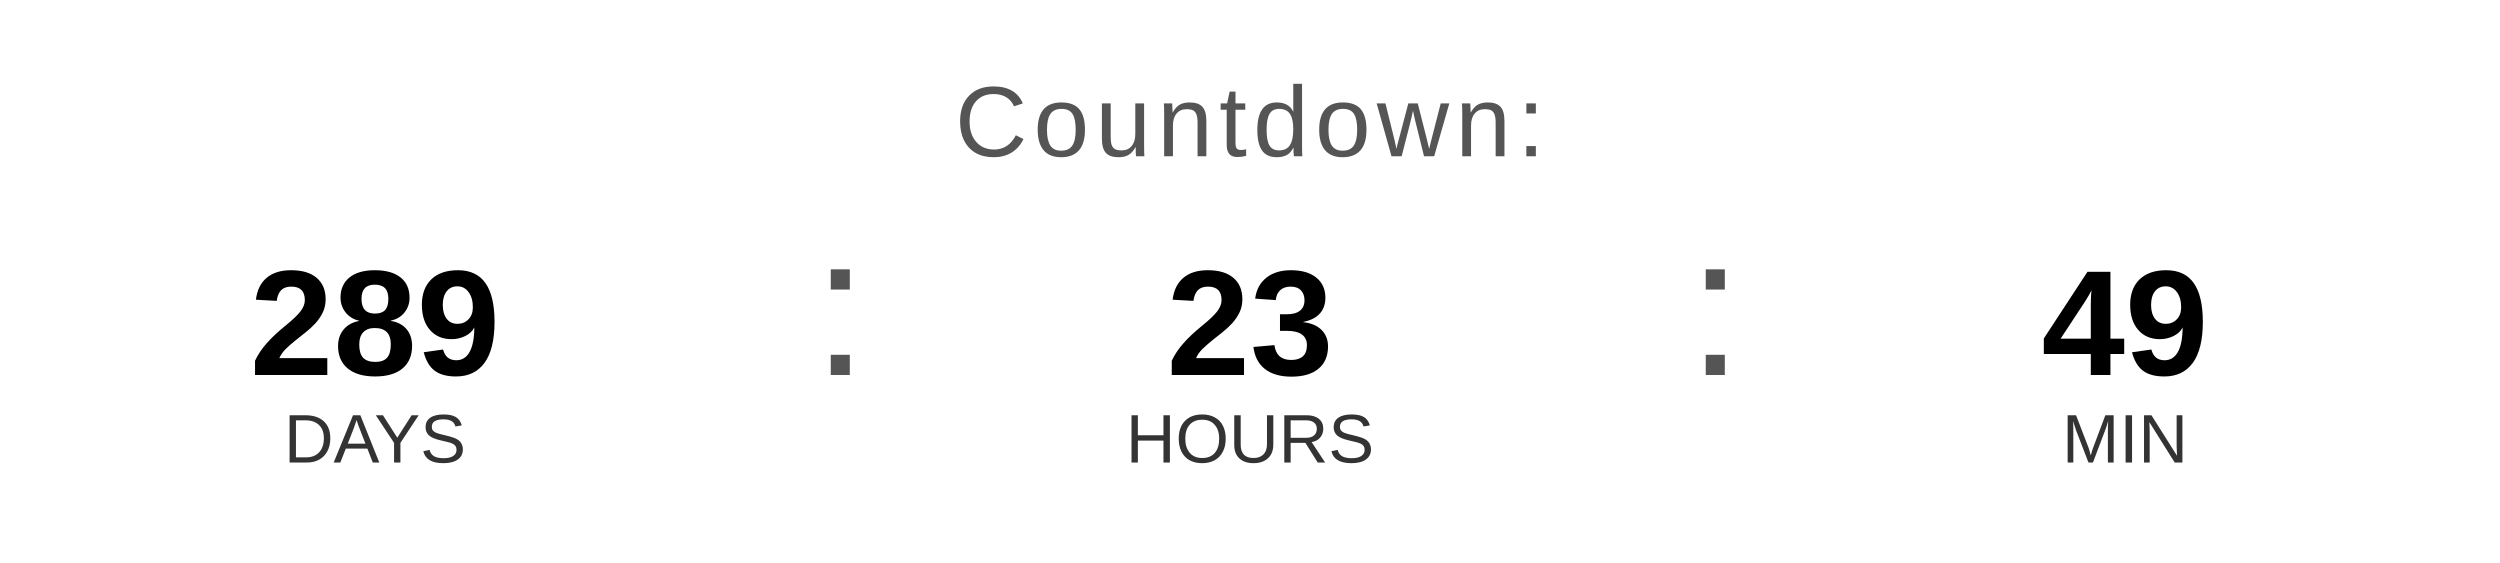
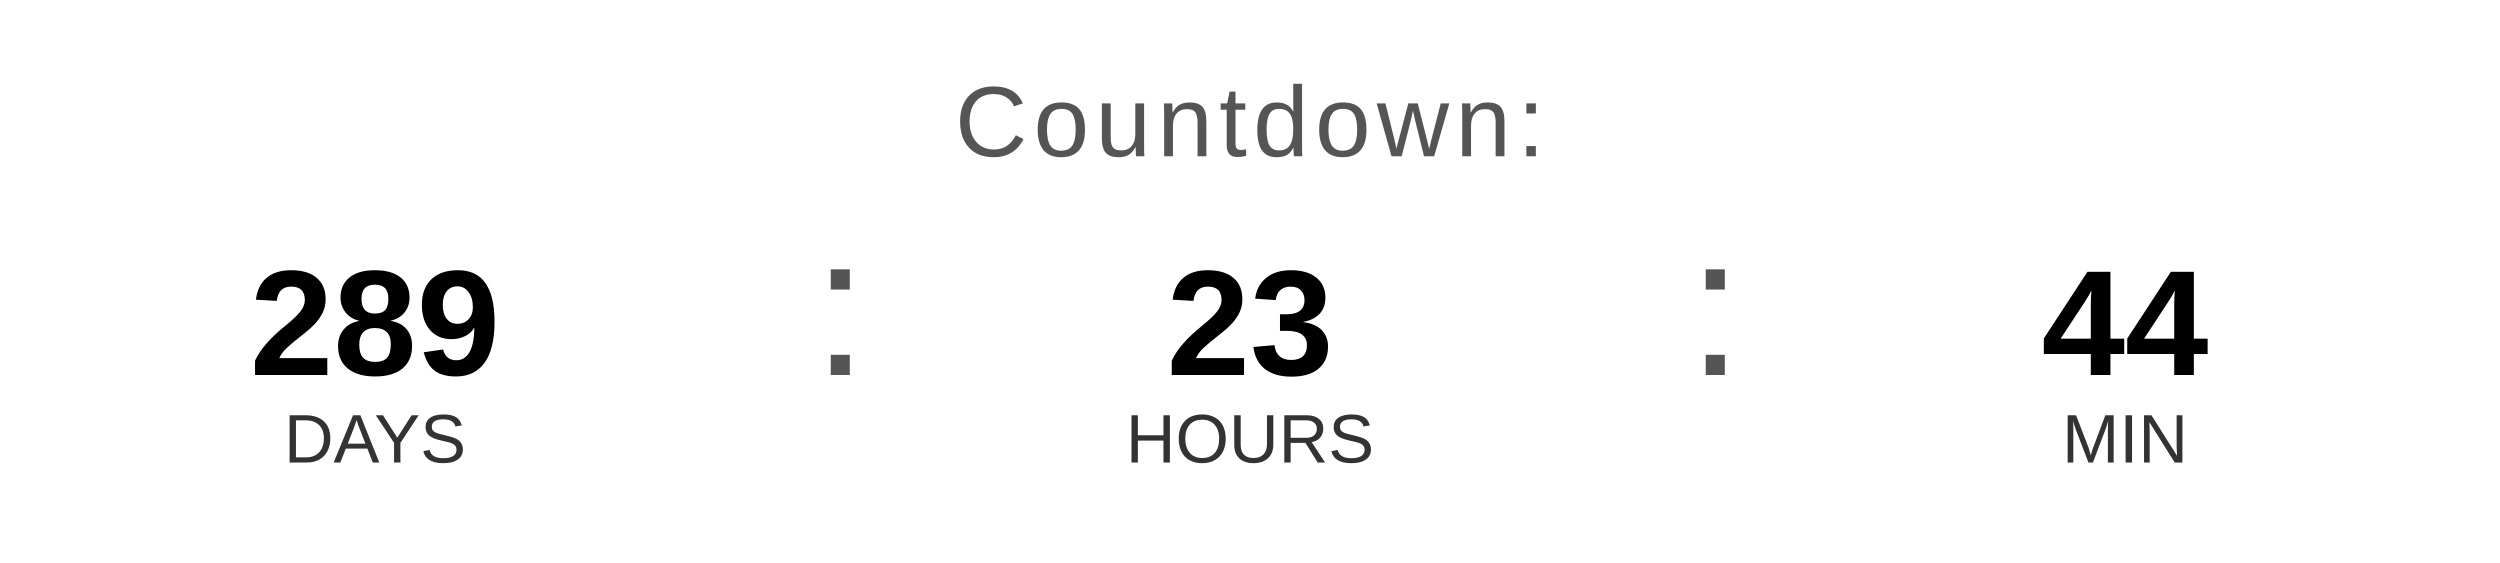
<svg xmlns="http://www.w3.org/2000/svg" width="400" height="90" viewBox="0 0 400 90">
  <text x="200" y="25" font-family="Arial, Helvetica, sans-serif" font-size="16" fill="#555555" text-anchor="middle" letter-spacing="1">
    Countdown:
  </text>
  <text x="60" y="60" font-family="Arial, Helvetica, sans-serif" font-size="24" font-weight="bold" fill="#000000" text-anchor="middle">289</text>
  <text x="60" y="74" font-family="Arial, Helvetica, sans-serif" font-size="11" fill="#333333" text-anchor="middle">DAYS</text>
  <text x="130" y="60" font-family="Arial, sans-serif" font-size="32" fill="#555555">:</text>
  <text x="200" y="60" font-family="Arial, Helvetica, sans-serif" font-size="24" font-weight="bold" fill="#000000" text-anchor="middle">23</text>
  <text x="200" y="74" font-family="Arial, Helvetica, sans-serif" font-size="11" fill="#333333" text-anchor="middle">HOURS</text>
  <text x="270" y="60" font-family="Arial, sans-serif" font-size="32" fill="#555555">:</text>
-   <text x="340" y="60" font-family="Arial, Helvetica, sans-serif" font-size="24" font-weight="bold" fill="#000000" text-anchor="middle">49</text>
+   <text x="340" y="60" font-family="Arial, Helvetica, sans-serif" font-size="24" font-weight="bold" fill="#000000" text-anchor="middle">44</text>
  <text x="340" y="74" font-family="Arial, Helvetica, sans-serif" font-size="11" fill="#333333" text-anchor="middle">MIN</text>
</svg>
